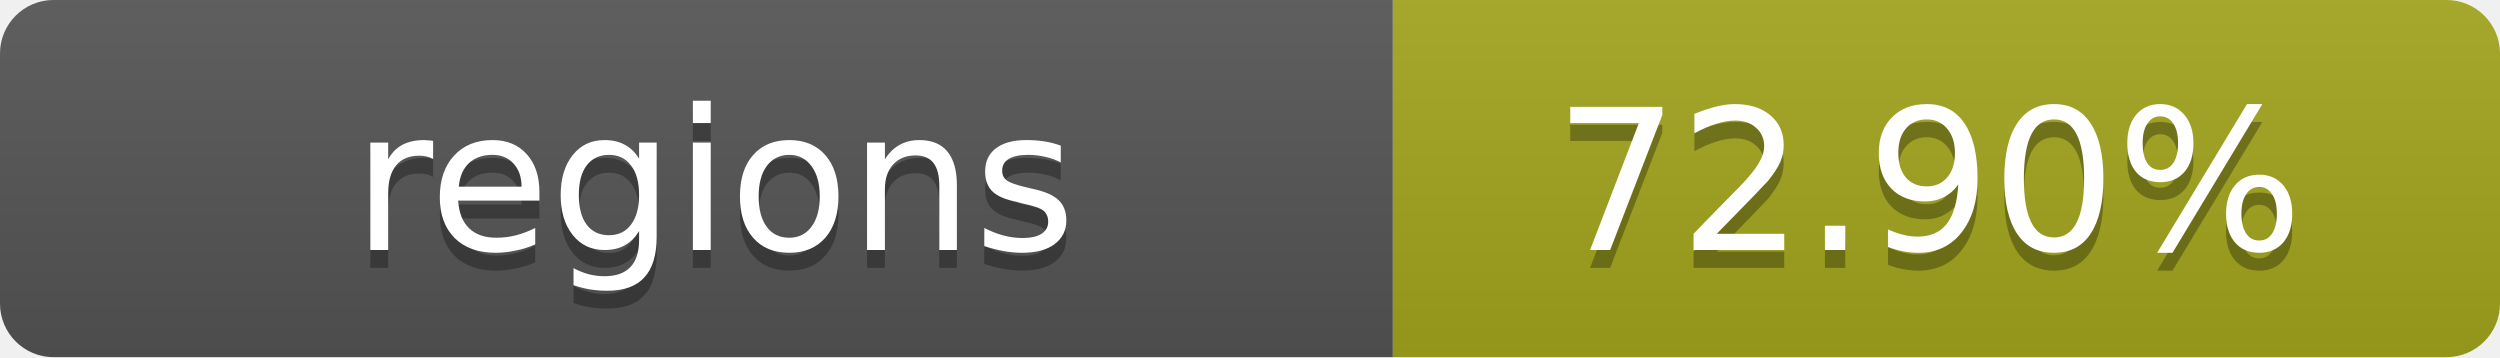
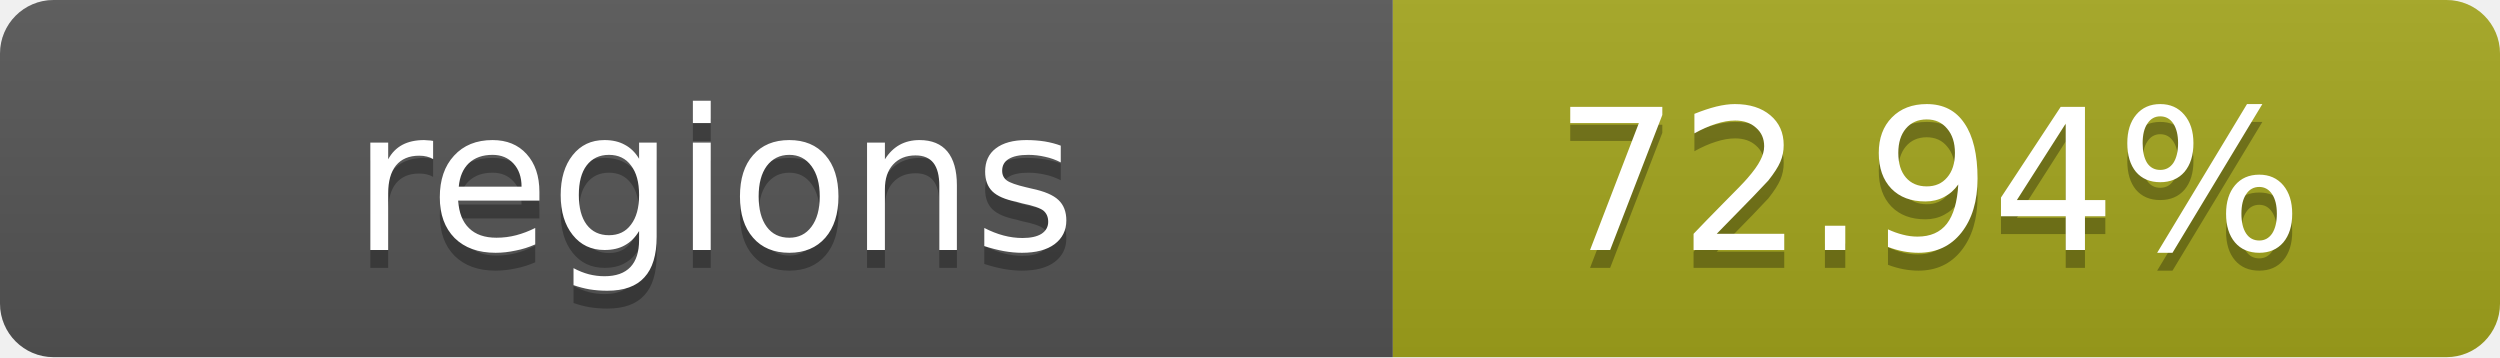
- <svg xmlns="http://www.w3.org/2000/svg" width="140" height="20" role="img" aria-label="regions: 72.90%">
+ <svg xmlns="http://www.w3.org/2000/svg" width="140" height="20" role="img" aria-label="regions: 72.94%">
  <linearGradient id="s" x2="0" y2="100%">
    <stop offset="0" stop-color="#bbb" stop-opacity=".1" />
    <stop offset="1" stop-opacity=".1" />
  </linearGradient>
  <clipPath id="r">
    <rect width="140" height="20" rx="3" fill="#fff" />
  </clipPath>
  <g clip-path="url(#r)">
    <rect width="78" height="20" fill="#555" />
    <rect x="78" width="62" height="20" fill="#a4a61d" />
    <rect width="140" height="20" fill="url(#s)" />
  </g>
  <g fill="#fff" text-anchor="middle" font-family="Verdana,Geneva,DejaVu Sans,sans-serif" text-rendering="geometricPrecision" font-size="11">
    <text x="40" y="15" fill="#010101" fill-opacity=".3">regions</text>
    <text x="40" y="14">regions</text>
-     <text x="108" y="15" fill="#010101" fill-opacity=".3">72.90%</text>
-     <text x="108" y="14">72.90%</text>
+     <text x="108" y="15" fill="#010101" fill-opacity=".3">72.94%</text>
+     <text x="108" y="14">72.94%</text>
  </g>
</svg>
